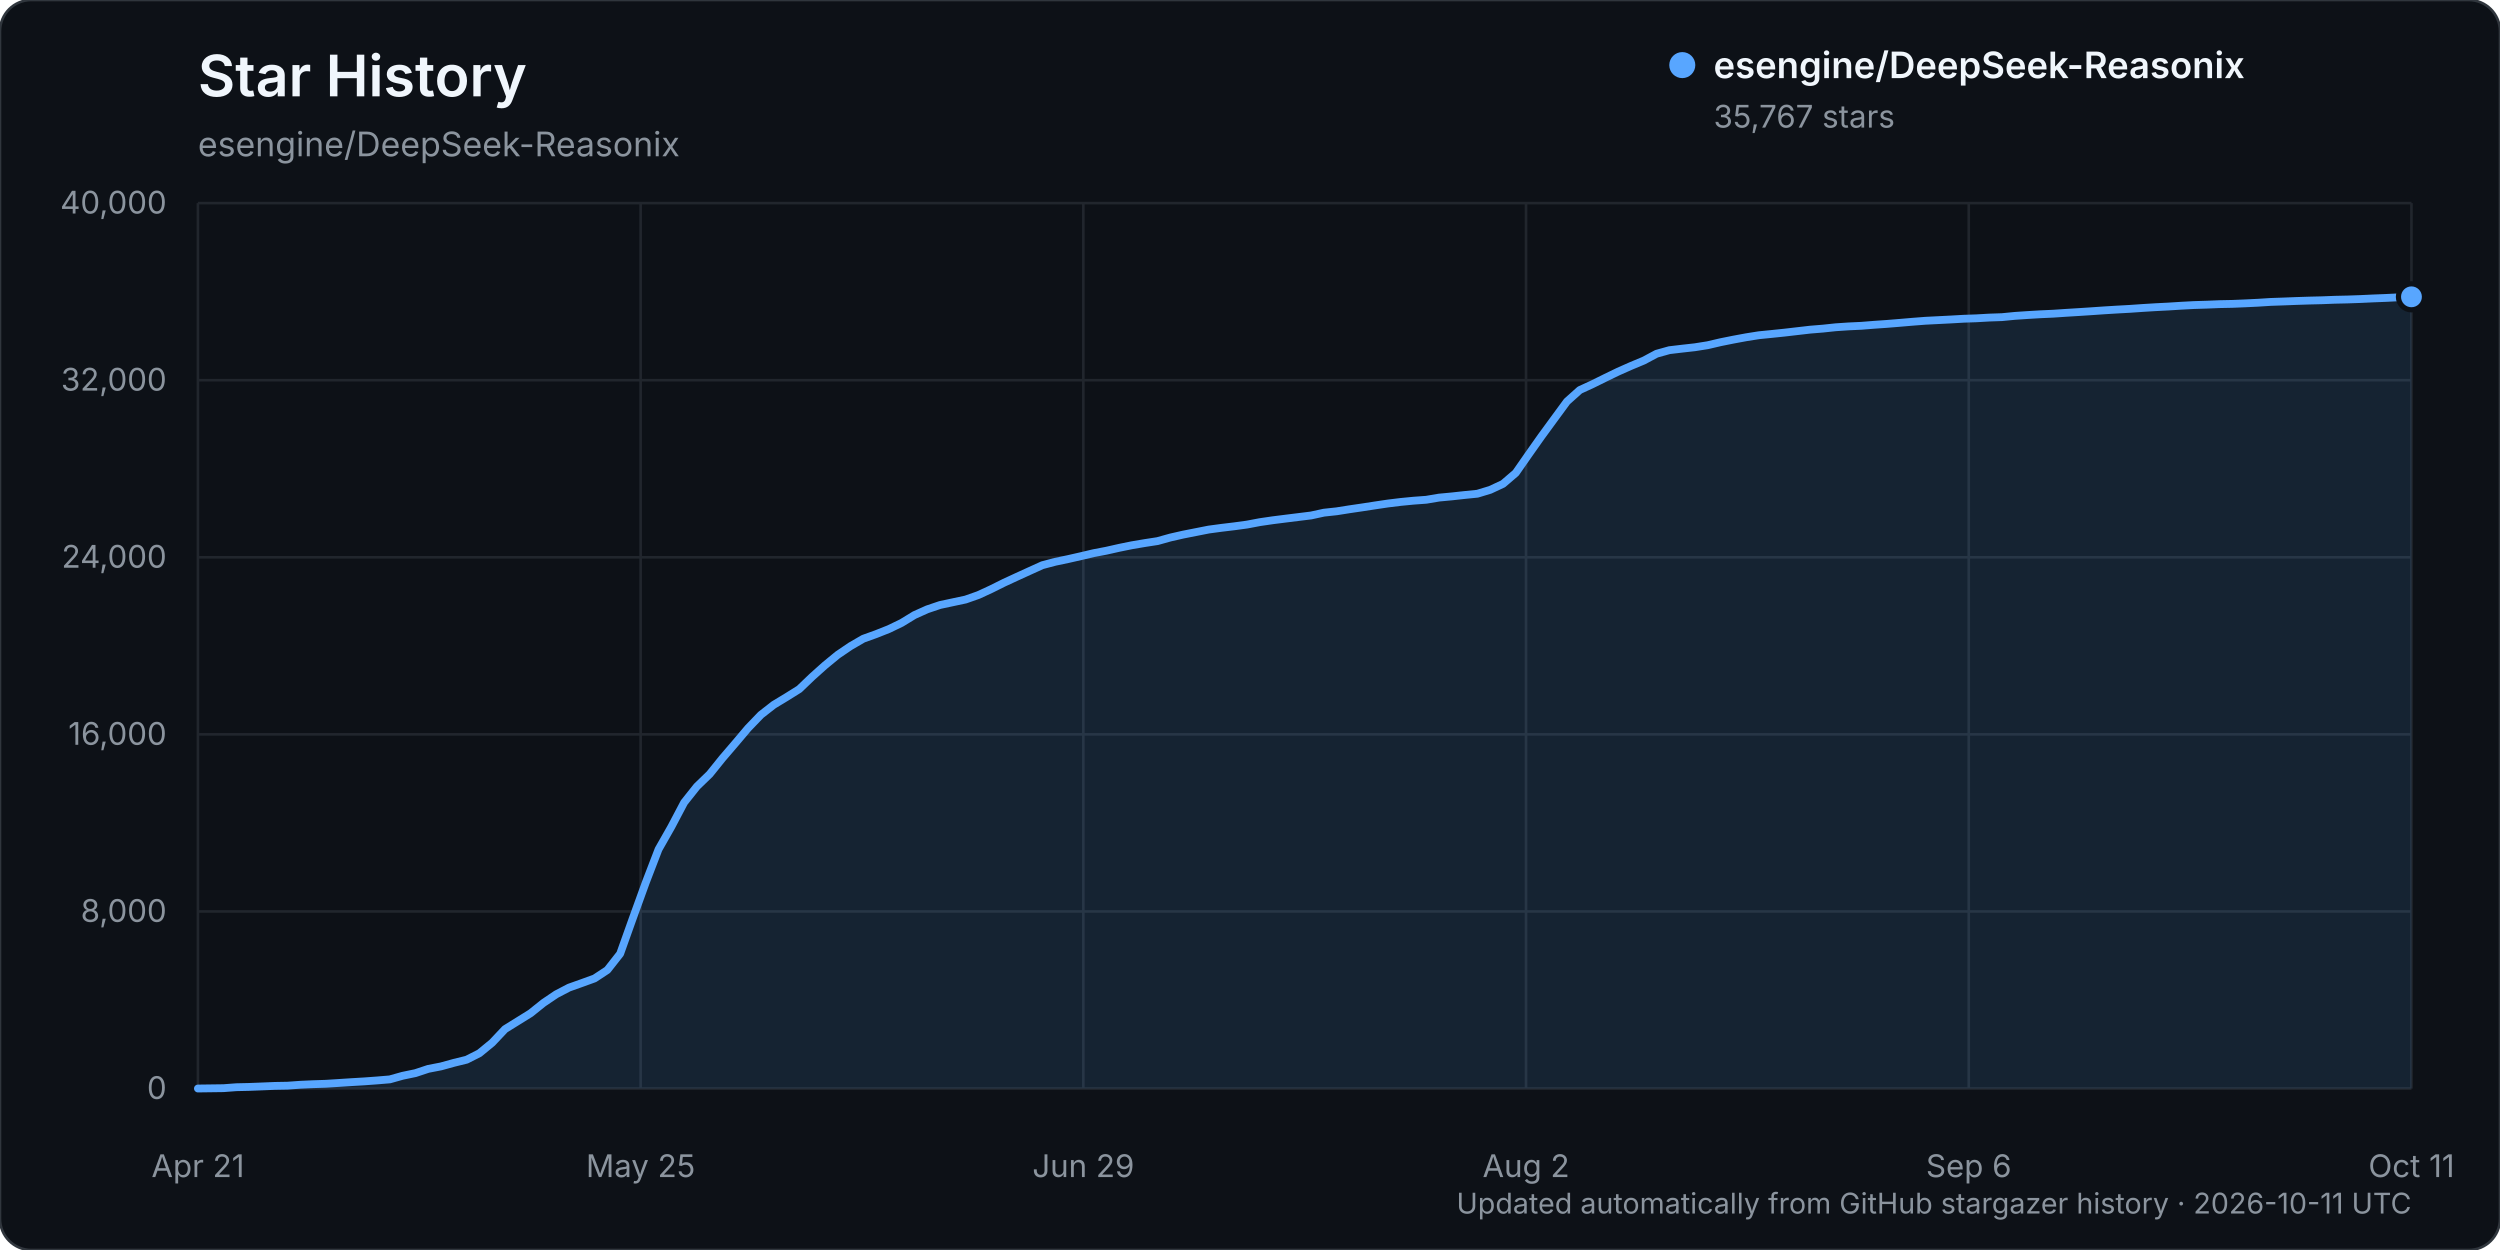
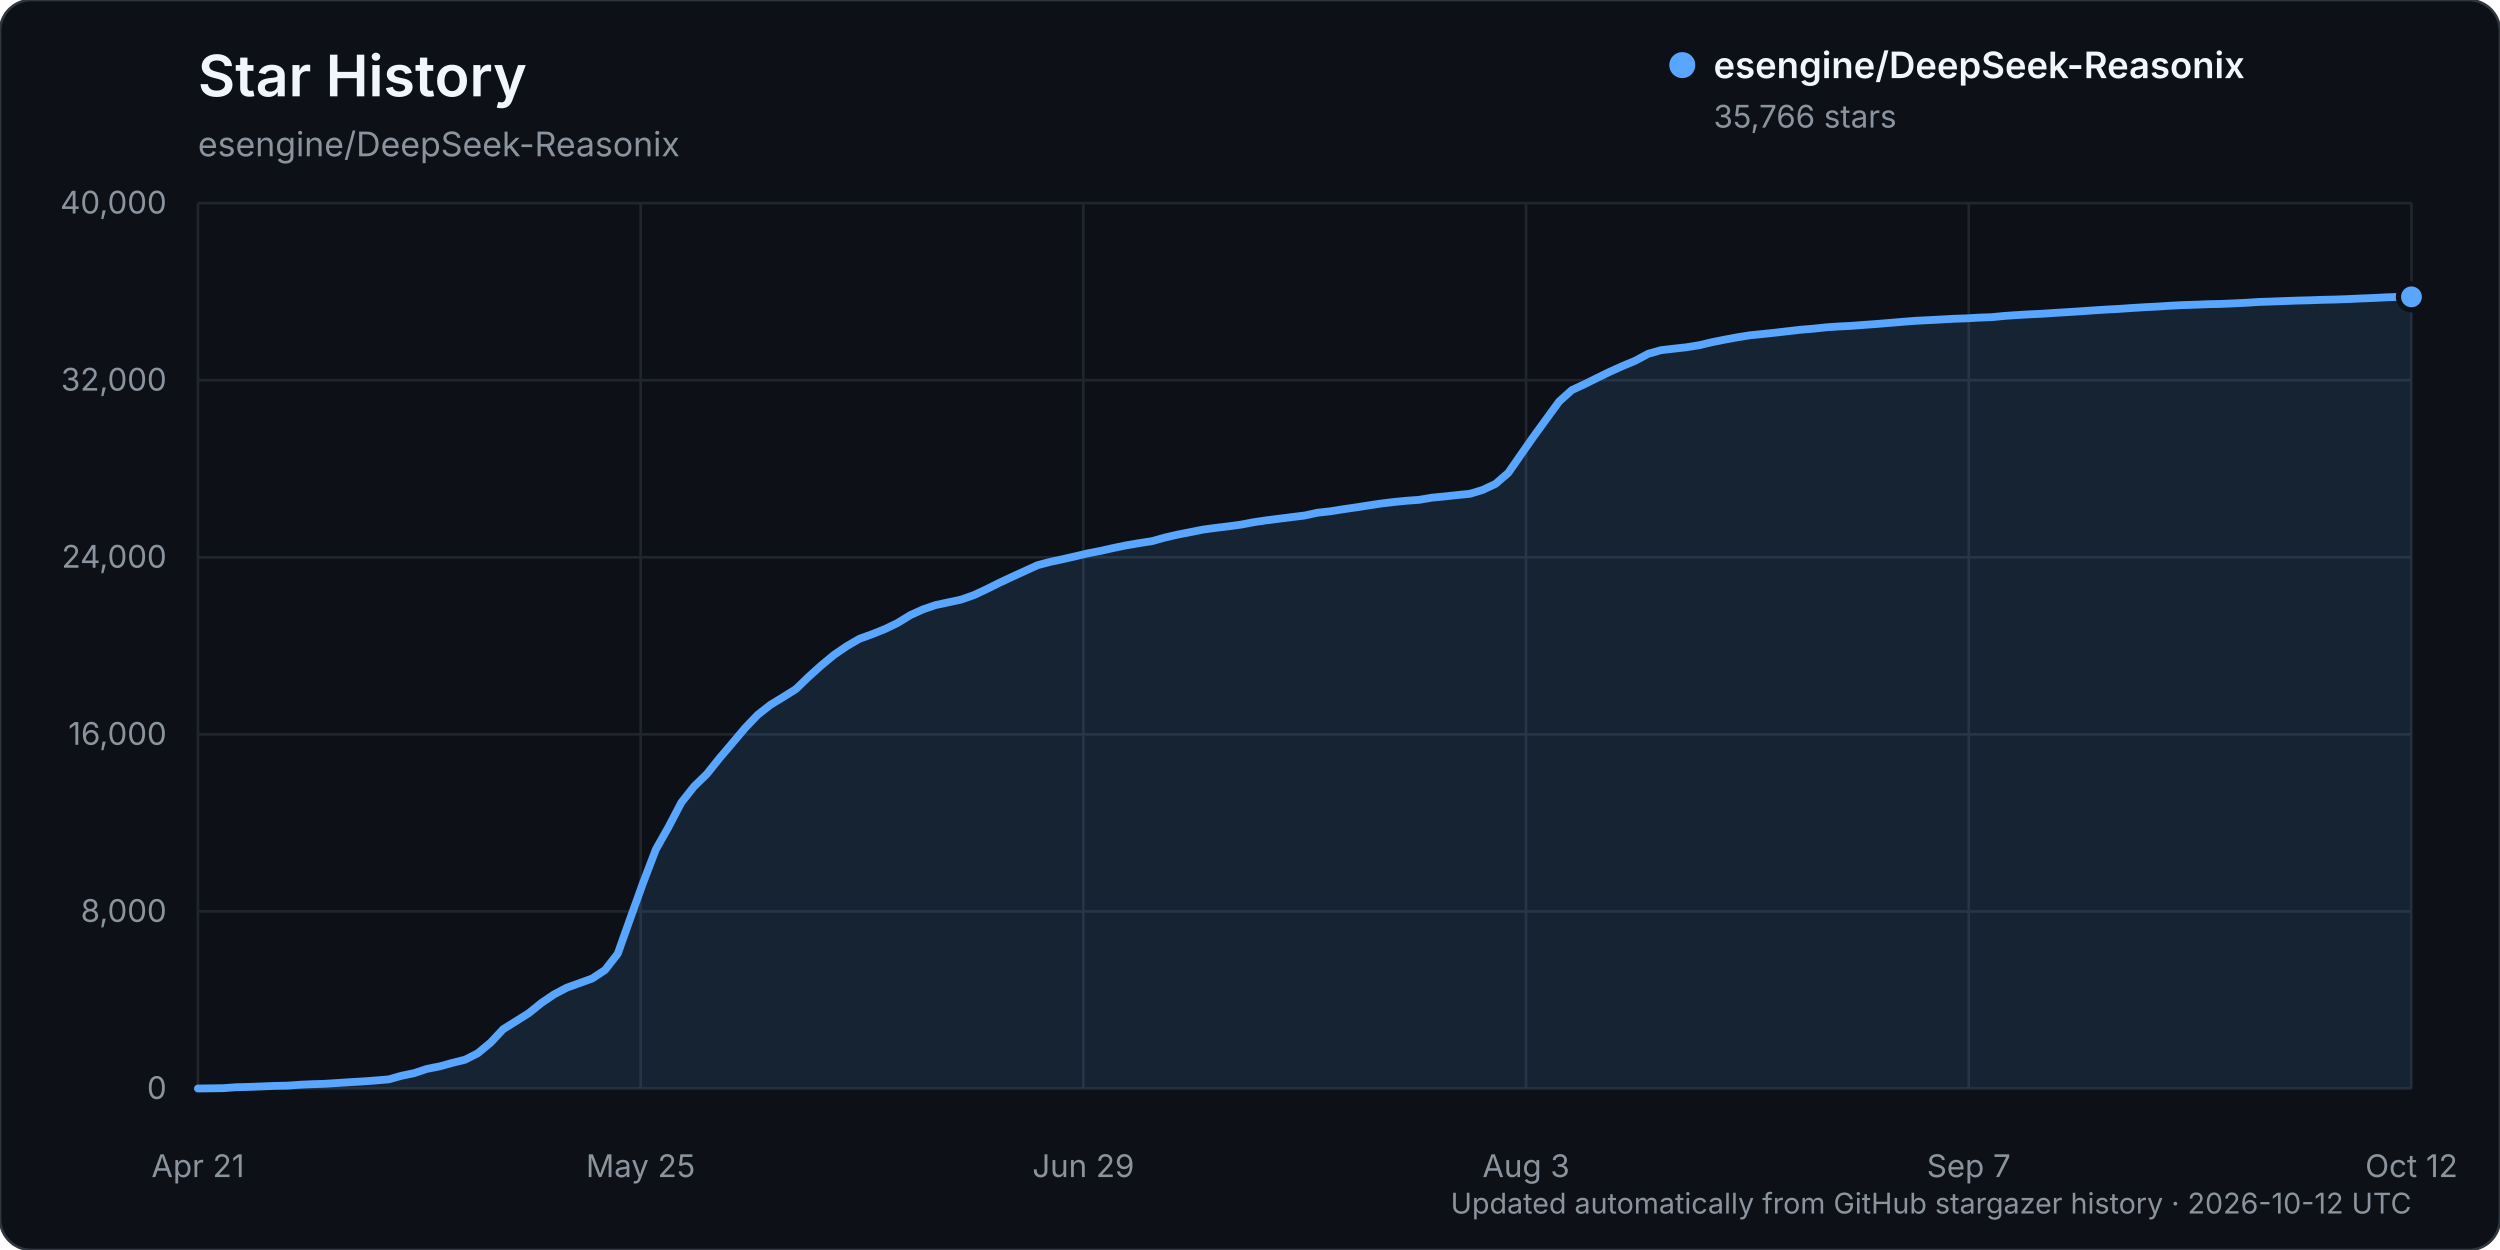
<svg xmlns="http://www.w3.org/2000/svg" width="960" height="480" viewBox="0 0 960 480" role="img" aria-labelledby="title description">
  <rect width="960" height="480" rx="12" fill="#0d1117" stroke="#30363d" />
  <text x="76" y="37" fill="#f0f6fc" font-family="-apple-system, BlinkMacSystemFont, 'Segoe UI', sans-serif" font-size="22" font-weight="600">Star History</text>
  <text x="76" y="60" fill="#8b949e" font-family="-apple-system, BlinkMacSystemFont, 'Segoe UI', sans-serif" font-size="13">esengine/DeepSeek-Reasonix</text>
  <g font-family="-apple-system, BlinkMacSystemFont, 'Segoe UI', sans-serif">
    <line x1="76" y1="418.00" x2="926" y2="418.00" stroke="#21262d" stroke-width="1" />
    <text x="64" y="422.00" text-anchor="end" fill="#8b949e" font-size="12">0</text>
    <line x1="76" y1="350.00" x2="926" y2="350.00" stroke="#21262d" stroke-width="1" />
    <text x="64" y="354.00" text-anchor="end" fill="#8b949e" font-size="12">8,000</text>
    <line x1="76" y1="282.00" x2="926" y2="282.00" stroke="#21262d" stroke-width="1" />
    <text x="64" y="286.00" text-anchor="end" fill="#8b949e" font-size="12">16,000</text>
    <line x1="76" y1="214.00" x2="926" y2="214.00" stroke="#21262d" stroke-width="1" />
    <text x="64" y="218.00" text-anchor="end" fill="#8b949e" font-size="12">24,000</text>
    <line x1="76" y1="146.00" x2="926" y2="146.00" stroke="#21262d" stroke-width="1" />
    <text x="64" y="150.00" text-anchor="end" fill="#8b949e" font-size="12">32,000</text>
    <line x1="76" y1="78.00" x2="926" y2="78.00" stroke="#21262d" stroke-width="1" />
    <text x="64" y="82.00" text-anchor="end" fill="#8b949e" font-size="12">40,000</text>
    <line x1="76.00" y1="78" x2="76.00" y2="418" stroke="#21262d" stroke-width="1" />
    <text x="76.00" y="452" text-anchor="middle" fill="#8b949e" font-size="12">Apr 21</text>
    <line x1="246.00" y1="78" x2="246.00" y2="418" stroke="#21262d" stroke-width="1" />
    <text x="246.00" y="452" text-anchor="middle" fill="#8b949e" font-size="12">May 25</text>
    <line x1="416.00" y1="78" x2="416.00" y2="418" stroke="#21262d" stroke-width="1" />
    <text x="416.00" y="452" text-anchor="middle" fill="#8b949e" font-size="12">Jun 29</text>
    <line x1="586.00" y1="78" x2="586.00" y2="418" stroke="#21262d" stroke-width="1" />
-     <text x="586.00" y="452" text-anchor="middle" fill="#8b949e" font-size="12">Aug 2</text>
+     <text x="586.00" y="452" text-anchor="middle" fill="#8b949e" font-size="12">Aug 3</text>
    <line x1="756.00" y1="78" x2="756.00" y2="418" stroke="#21262d" stroke-width="1" />
-     <text x="756.00" y="452" text-anchor="middle" fill="#8b949e" font-size="12">Sep 6</text>
+     <text x="756.00" y="452" text-anchor="middle" fill="#8b949e" font-size="12">Sep 7</text>
    <line x1="926.00" y1="78" x2="926.00" y2="418" stroke="#21262d" stroke-width="1" />
-     <text x="926.00" y="452" text-anchor="middle" fill="#8b949e" font-size="12">Oct 11</text>
-     <path d="M76.00,417.99 L85.83,417.86 L90.74,417.49 L95.65,417.38 L100.57,417.19 L105.48,416.99 L110.39,416.90 L115.31,416.55 L120.22,416.33 L125.13,416.17 L130.05,415.86 L134.96,415.54 L139.87,415.25 L144.79,414.89 L149.70,414.48 L154.61,413.10 L159.53,412.08 L164.44,410.45 L169.35,409.50 L174.27,408.14 L179.18,406.93 L184.09,404.44 L189.01,400.40 L193.92,395.19 L198.83,392.14 L203.75,389.08 L208.66,385.14 L213.57,381.82 L218.49,379.25 L223.40,377.50 L228.31,375.72 L233.23,372.48 L238.14,366.23 L243.05,352.48 L247.97,338.91 L252.88,326.14 L257.79,317.50 L262.71,308.17 L267.62,302.00 L272.53,297.25 L277.45,291.14 L282.36,285.41 L287.27,279.60 L292.18,274.50 L297.10,270.66 L302.01,267.69 L306.92,264.62 L311.84,259.91 L316.75,255.51 L321.66,251.47 L326.58,248.13 L331.49,245.28 L336.40,243.51 L341.32,241.56 L346.23,239.19 L351.14,236.19 L356.06,233.98 L360.97,232.32 L365.88,231.27 L370.80,230.22 L375.71,228.49 L380.62,226.22 L385.54,223.77 L390.45,221.50 L395.36,219.26 L400.28,217.03 L405.19,215.73 L410.10,214.70 L415.02,213.58 L419.93,212.42 L424.84,211.48 L429.76,210.37 L434.67,209.37 L439.58,208.54 L444.50,207.78 L449.41,206.41 L454.32,205.29 L459.24,204.32 L464.15,203.35 L469.06,202.69 L473.98,202.10 L478.89,201.43 L483.80,200.50 L488.72,199.78 L493.63,199.16 L498.54,198.55 L503.46,197.94 L508.37,196.87 L513.28,196.34 L518.20,195.56 L523.11,194.84 L528.02,194.08 L532.94,193.35 L537.85,192.75 L542.76,192.27 L547.68,191.91 L552.59,191.08 L557.50,190.62 L562.42,190.08 L567.33,189.59 L572.24,188.10 L577.16,185.80 L582.07,181.59 L586.98,174.54 L591.90,167.57 L596.81,160.86 L601.72,154.17 L606.64,149.77 L611.55,147.51 L616.46,145.08 L621.38,142.70 L626.29,140.52 L631.20,138.47 L636.12,135.84 L641.03,134.47 L645.94,133.89 L650.86,133.34 L655.77,132.56 L660.68,131.41 L665.60,130.42 L670.51,129.51 L675.42,128.73 L680.34,128.24 L685.25,127.73 L690.16,127.16 L695.08,126.59 L699.99,126.19 L704.90,125.67 L709.82,125.34 L714.73,125.11 L719.64,124.72 L724.55,124.38 L729.47,123.98 L734.38,123.56 L739.29,123.18 L744.21,122.93 L749.12,122.68 L754.03,122.40 L758.95,122.23 L763.86,121.95 L768.77,121.78 L773.69,121.30 L778.60,120.97 L783.51,120.68 L788.43,120.46 L793.34,120.13 L798.25,119.83 L803.17,119.51 L808.08,119.17 L812.99,118.87 L817.91,118.60 L822.82,118.26 L827.73,117.96 L832.65,117.71 L837.56,117.40 L842.47,117.14 L847.39,116.99 L852.30,116.79 L857.21,116.69 L862.13,116.49 L867.04,116.25 L871.95,115.94 L876.87,115.77 L881.78,115.58 L886.69,115.42 L891.61,115.30 L896.52,115.11 L901.43,115.00 L906.35,114.83 L911.26,114.60 L916.17,114.41 L921.09,114.17 L926.00,113.98 L926.00,418.00 L76.00,418.00 Z" fill="#58a6ff" opacity="0.12" />
-     <path d="M76.00,417.99 L85.83,417.86 L90.74,417.49 L95.65,417.38 L100.57,417.19 L105.48,416.99 L110.39,416.90 L115.31,416.55 L120.22,416.33 L125.13,416.17 L130.05,415.86 L134.96,415.54 L139.87,415.25 L144.79,414.89 L149.70,414.48 L154.61,413.10 L159.53,412.08 L164.44,410.45 L169.35,409.50 L174.27,408.14 L179.18,406.93 L184.09,404.44 L189.01,400.40 L193.92,395.19 L198.83,392.14 L203.75,389.08 L208.66,385.14 L213.57,381.82 L218.49,379.25 L223.40,377.50 L228.31,375.72 L233.23,372.48 L238.14,366.23 L243.05,352.48 L247.97,338.91 L252.88,326.14 L257.79,317.50 L262.71,308.17 L267.62,302.00 L272.53,297.25 L277.45,291.14 L282.36,285.41 L287.27,279.60 L292.18,274.50 L297.10,270.66 L302.01,267.69 L306.92,264.62 L311.84,259.91 L316.75,255.51 L321.66,251.47 L326.58,248.13 L331.49,245.28 L336.40,243.51 L341.32,241.56 L346.23,239.19 L351.14,236.19 L356.06,233.98 L360.97,232.32 L365.88,231.27 L370.80,230.22 L375.71,228.49 L380.62,226.22 L385.54,223.77 L390.45,221.50 L395.36,219.26 L400.28,217.03 L405.19,215.73 L410.10,214.70 L415.02,213.58 L419.93,212.42 L424.84,211.48 L429.76,210.37 L434.67,209.37 L439.58,208.54 L444.50,207.78 L449.41,206.41 L454.32,205.29 L459.24,204.32 L464.15,203.35 L469.06,202.69 L473.98,202.10 L478.89,201.43 L483.80,200.50 L488.72,199.78 L493.63,199.16 L498.54,198.55 L503.46,197.94 L508.37,196.87 L513.28,196.34 L518.20,195.56 L523.11,194.84 L528.02,194.08 L532.94,193.35 L537.85,192.75 L542.76,192.27 L547.68,191.91 L552.59,191.08 L557.50,190.62 L562.42,190.08 L567.33,189.59 L572.24,188.10 L577.16,185.80 L582.07,181.59 L586.98,174.54 L591.90,167.57 L596.81,160.86 L601.72,154.17 L606.64,149.77 L611.55,147.51 L616.46,145.08 L621.38,142.70 L626.29,140.52 L631.20,138.47 L636.12,135.84 L641.03,134.47 L645.94,133.89 L650.86,133.34 L655.77,132.56 L660.68,131.41 L665.60,130.42 L670.51,129.51 L675.42,128.73 L680.34,128.24 L685.25,127.73 L690.16,127.16 L695.08,126.59 L699.99,126.19 L704.90,125.67 L709.82,125.34 L714.73,125.11 L719.64,124.72 L724.55,124.38 L729.47,123.98 L734.38,123.56 L739.29,123.18 L744.21,122.93 L749.12,122.68 L754.03,122.40 L758.95,122.23 L763.86,121.95 L768.77,121.78 L773.69,121.30 L778.60,120.97 L783.51,120.68 L788.43,120.46 L793.34,120.13 L798.25,119.83 L803.17,119.51 L808.08,119.17 L812.99,118.87 L817.91,118.60 L822.82,118.26 L827.73,117.96 L832.65,117.71 L837.56,117.40 L842.47,117.14 L847.39,116.99 L852.30,116.79 L857.21,116.69 L862.13,116.49 L867.04,116.25 L871.95,115.94 L876.87,115.77 L881.78,115.58 L886.69,115.42 L891.61,115.30 L896.52,115.11 L901.43,115.00 L906.35,114.83 L911.26,114.60 L916.17,114.41 L921.09,114.17 L926.00,113.98" fill="none" stroke="#58a6ff" stroke-width="3" stroke-linecap="round" stroke-linejoin="round" />
-     <circle cx="926.00" cy="113.98" r="5" fill="#58a6ff" stroke="#0d1117" stroke-width="2" />
+     <text x="926.00" y="452" text-anchor="middle" fill="#8b949e" font-size="12">Oct 12</text>
+     <path d="M76.00,417.99 L85.77,417.86 L90.66,417.49 L95.54,417.38 L100.43,417.19 L105.31,416.99 L110.20,416.90 L115.08,416.55 L119.97,416.33 L124.85,416.17 L129.74,415.86 L134.62,415.54 L139.51,415.25 L144.39,414.89 L149.28,414.48 L154.16,413.10 L159.05,412.08 L163.93,410.45 L168.82,409.50 L173.70,408.14 L178.59,406.93 L183.47,404.44 L188.36,400.40 L193.24,395.19 L198.13,392.14 L203.01,389.08 L207.90,385.14 L212.78,381.83 L217.67,379.26 L222.55,377.51 L227.44,375.73 L232.32,372.49 L237.21,366.24 L242.09,352.49 L246.98,338.92 L251.86,326.15 L256.75,317.51 L261.63,308.18 L266.52,302.01 L271.40,297.26 L276.29,291.15 L281.17,285.42 L286.06,279.61 L290.94,274.51 L295.83,270.67 L300.71,267.69 L305.60,264.63 L310.48,259.93 L315.37,255.52 L320.25,251.48 L325.14,248.14 L330.02,245.30 L334.91,243.53 L339.79,241.57 L344.68,239.21 L349.56,236.21 L354.45,234.00 L359.33,232.33 L364.22,231.29 L369.10,230.23 L373.99,228.51 L378.87,226.24 L383.76,223.79 L388.64,221.51 L393.53,219.28 L398.41,217.04 L403.30,215.75 L408.18,214.71 L413.07,213.59 L417.95,212.44 L422.84,211.49 L427.72,210.39 L432.61,209.38 L437.49,208.56 L442.38,207.80 L447.26,206.43 L452.15,205.30 L457.03,204.34 L461.92,203.37 L466.80,202.70 L471.69,202.12 L476.57,201.45 L481.46,200.52 L486.34,199.80 L491.23,199.18 L496.11,198.56 L501.00,197.96 L505.89,196.89 L510.77,196.35 L515.66,195.57 L520.54,194.86 L525.43,194.10 L530.31,193.36 L535.20,192.77 L540.08,192.29 L544.97,191.93 L549.85,191.10 L554.74,190.63 L559.62,190.10 L564.51,189.61 L569.39,188.12 L574.28,185.81 L579.16,181.61 L584.05,174.56 L588.93,167.59 L593.82,160.88 L598.70,154.19 L603.59,149.79 L608.47,147.53 L613.36,145.10 L618.24,142.72 L623.13,140.53 L628.01,138.49 L632.90,135.86 L637.78,134.48 L642.67,133.90 L647.55,133.36 L652.44,132.58 L657.32,131.42 L662.21,130.44 L667.09,129.53 L671.98,128.75 L676.86,128.26 L681.75,127.74 L686.63,127.17 L691.52,126.61 L696.40,126.21 L701.29,125.69 L706.17,125.36 L711.06,125.12 L715.94,124.74 L720.83,124.39 L725.71,123.99 L730.60,123.58 L735.48,123.19 L740.37,122.95 L745.25,122.69 L750.14,122.42 L755.02,122.25 L759.91,121.97 L764.79,121.79 L769.68,121.32 L774.56,120.98 L779.45,120.70 L784.33,120.47 L789.22,120.14 L794.10,119.85 L798.99,119.53 L803.87,119.19 L808.76,118.88 L813.64,118.62 L818.53,118.28 L823.41,117.98 L828.30,117.73 L833.18,117.41 L838.07,117.16 L842.95,117.01 L847.84,116.81 L852.72,116.71 L857.61,116.50 L862.49,116.27 L867.38,115.95 L872.26,115.79 L877.15,115.60 L882.03,115.43 L886.92,115.31 L891.80,115.13 L896.69,115.02 L901.57,114.85 L906.46,114.62 L911.34,114.43 L916.23,114.18 L921.11,114.00 L926.00,113.99 L926.00,418.00 L76.00,418.00 Z" fill="#58a6ff" opacity="0.12" />
+     <path d="M76.00,417.99 L85.77,417.86 L90.66,417.49 L95.54,417.38 L100.43,417.19 L105.31,416.99 L110.20,416.90 L115.08,416.55 L119.97,416.33 L124.85,416.17 L129.74,415.86 L134.62,415.54 L139.51,415.25 L144.39,414.89 L149.28,414.48 L154.16,413.10 L159.05,412.08 L163.93,410.45 L168.82,409.50 L173.70,408.14 L178.59,406.93 L183.47,404.44 L188.36,400.40 L193.24,395.19 L198.13,392.14 L203.01,389.08 L207.90,385.14 L212.78,381.83 L217.67,379.26 L222.55,377.51 L227.44,375.73 L232.32,372.49 L237.21,366.24 L242.09,352.49 L246.98,338.92 L251.86,326.15 L256.75,317.51 L261.63,308.18 L266.52,302.01 L271.40,297.26 L276.29,291.15 L281.17,285.42 L286.06,279.61 L290.94,274.51 L295.83,270.67 L300.71,267.69 L305.60,264.63 L310.48,259.93 L315.37,255.52 L320.25,251.48 L325.14,248.14 L330.02,245.30 L334.91,243.53 L339.79,241.57 L344.68,239.21 L349.56,236.21 L354.45,234.00 L359.33,232.33 L364.22,231.29 L369.10,230.23 L373.99,228.51 L378.87,226.24 L383.76,223.79 L388.64,221.51 L393.53,219.28 L398.41,217.04 L403.30,215.75 L408.18,214.71 L413.07,213.59 L417.95,212.44 L422.84,211.49 L427.72,210.39 L432.61,209.38 L437.49,208.56 L442.38,207.80 L447.26,206.43 L452.15,205.30 L457.03,204.34 L461.92,203.37 L466.80,202.70 L471.69,202.12 L476.57,201.45 L481.46,200.52 L486.34,199.80 L491.23,199.18 L496.11,198.56 L501.00,197.96 L505.89,196.89 L510.77,196.35 L515.66,195.57 L520.54,194.86 L525.43,194.10 L530.31,193.36 L535.20,192.77 L540.08,192.29 L544.97,191.93 L549.85,191.10 L554.74,190.63 L559.62,190.10 L564.51,189.61 L569.39,188.12 L574.28,185.81 L579.16,181.61 L584.05,174.56 L588.93,167.59 L593.82,160.88 L598.70,154.19 L603.59,149.79 L608.47,147.53 L613.36,145.10 L618.24,142.72 L623.13,140.53 L628.01,138.49 L632.90,135.86 L637.78,134.48 L642.67,133.90 L647.55,133.36 L652.44,132.58 L657.32,131.42 L662.21,130.44 L667.09,129.53 L671.98,128.75 L676.86,128.26 L681.75,127.74 L686.63,127.17 L691.52,126.61 L696.40,126.21 L701.29,125.69 L706.17,125.36 L711.06,125.12 L715.94,124.74 L720.83,124.39 L725.71,123.99 L730.60,123.58 L735.48,123.19 L740.37,122.95 L745.25,122.69 L750.14,122.42 L755.02,122.25 L759.91,121.97 L764.79,121.79 L769.68,121.32 L774.56,120.98 L779.45,120.70 L784.33,120.47 L789.22,120.14 L794.10,119.85 L798.99,119.53 L803.87,119.19 L808.76,118.88 L813.64,118.62 L818.53,118.28 L823.41,117.98 L828.30,117.73 L833.18,117.41 L838.07,117.16 L842.95,117.01 L847.84,116.81 L852.72,116.71 L857.61,116.50 L862.49,116.27 L867.38,115.95 L872.26,115.79 L877.15,115.60 L882.03,115.43 L886.92,115.31 L891.80,115.13 L896.69,115.02 L901.57,114.85 L906.46,114.62 L911.34,114.43 L916.23,114.18 L921.11,114.00 L926.00,113.99" fill="none" stroke="#58a6ff" stroke-width="3" stroke-linecap="round" stroke-linejoin="round" />
+     <circle cx="926.00" cy="113.99" r="5" fill="#58a6ff" stroke="#0d1117" stroke-width="2" />
    <g transform="translate(646, 25)">
      <circle cx="0" cy="0" r="5" fill="#58a6ff" />
      <text x="12" y="5" fill="#f0f6fc" font-size="14" font-weight="600">esengine/DeepSeek-Reasonix</text>
-       <text x="12" y="24" fill="#8b949e" font-size="12">35,767 stars</text>
+       <text x="12" y="24" fill="#8b949e" font-size="12">35,766 stars</text>
    </g>
-     <text x="926" y="466" text-anchor="end" fill="#8b949e" font-size="11">Updated automatically from GitHub stargazer history · 2026-10-11 UTC</text>
+     <text x="926" y="466" text-anchor="end" fill="#8b949e" font-size="11">Updated automatically from GitHub stargazer history · 2026-10-12 UTC</text>
  </g>
</svg>
